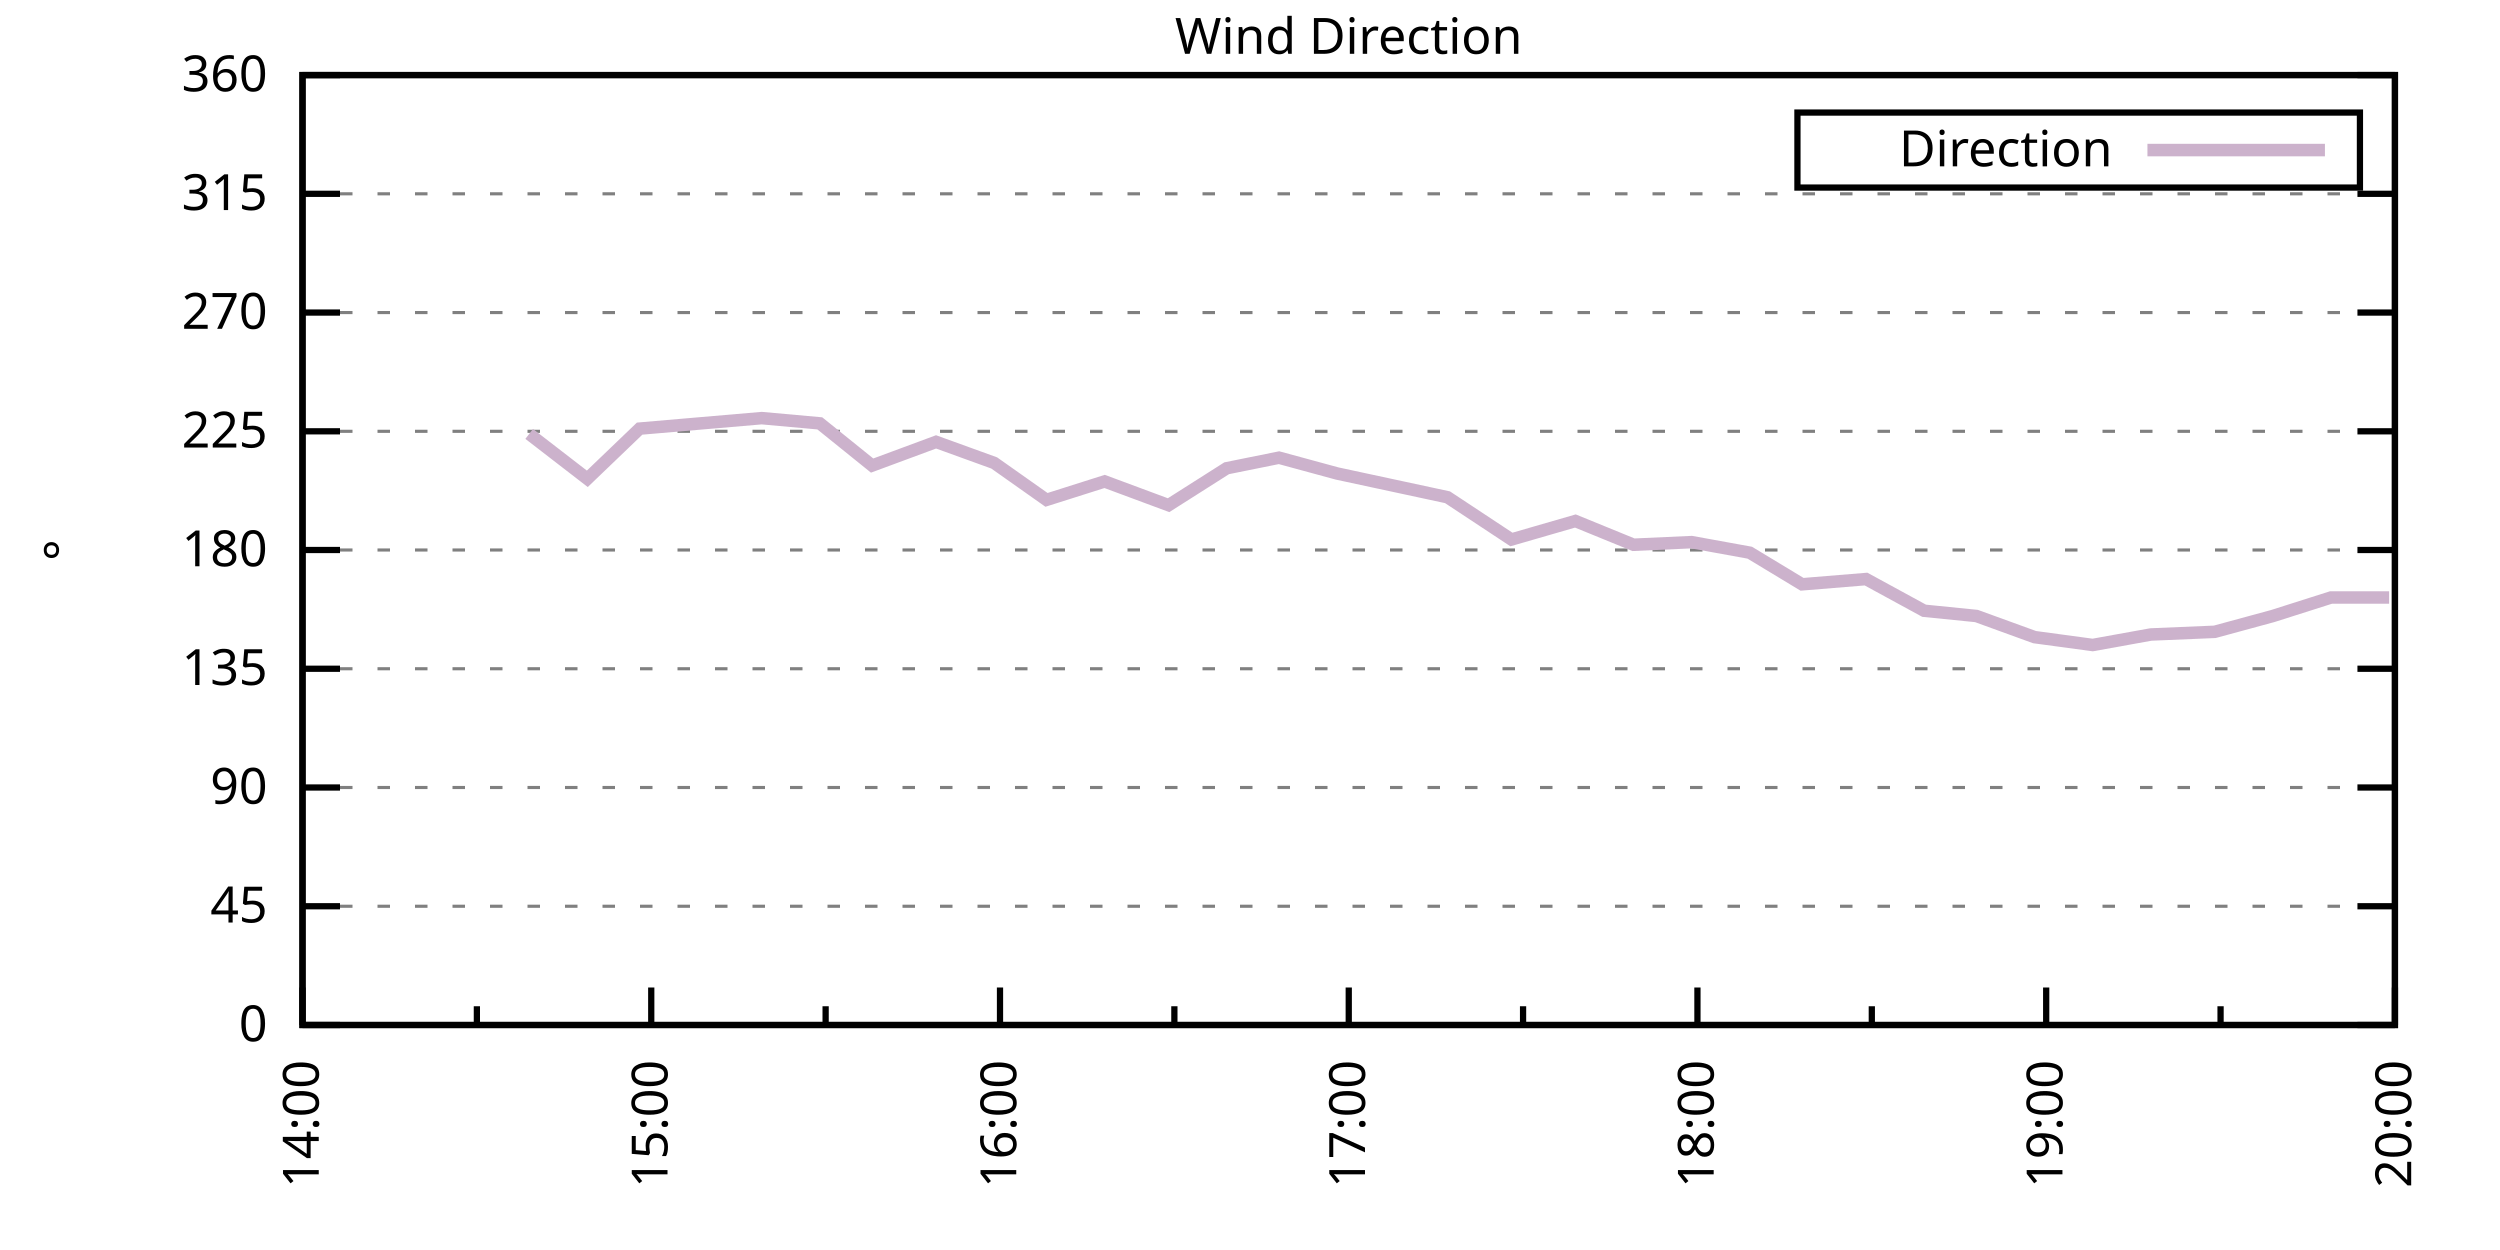
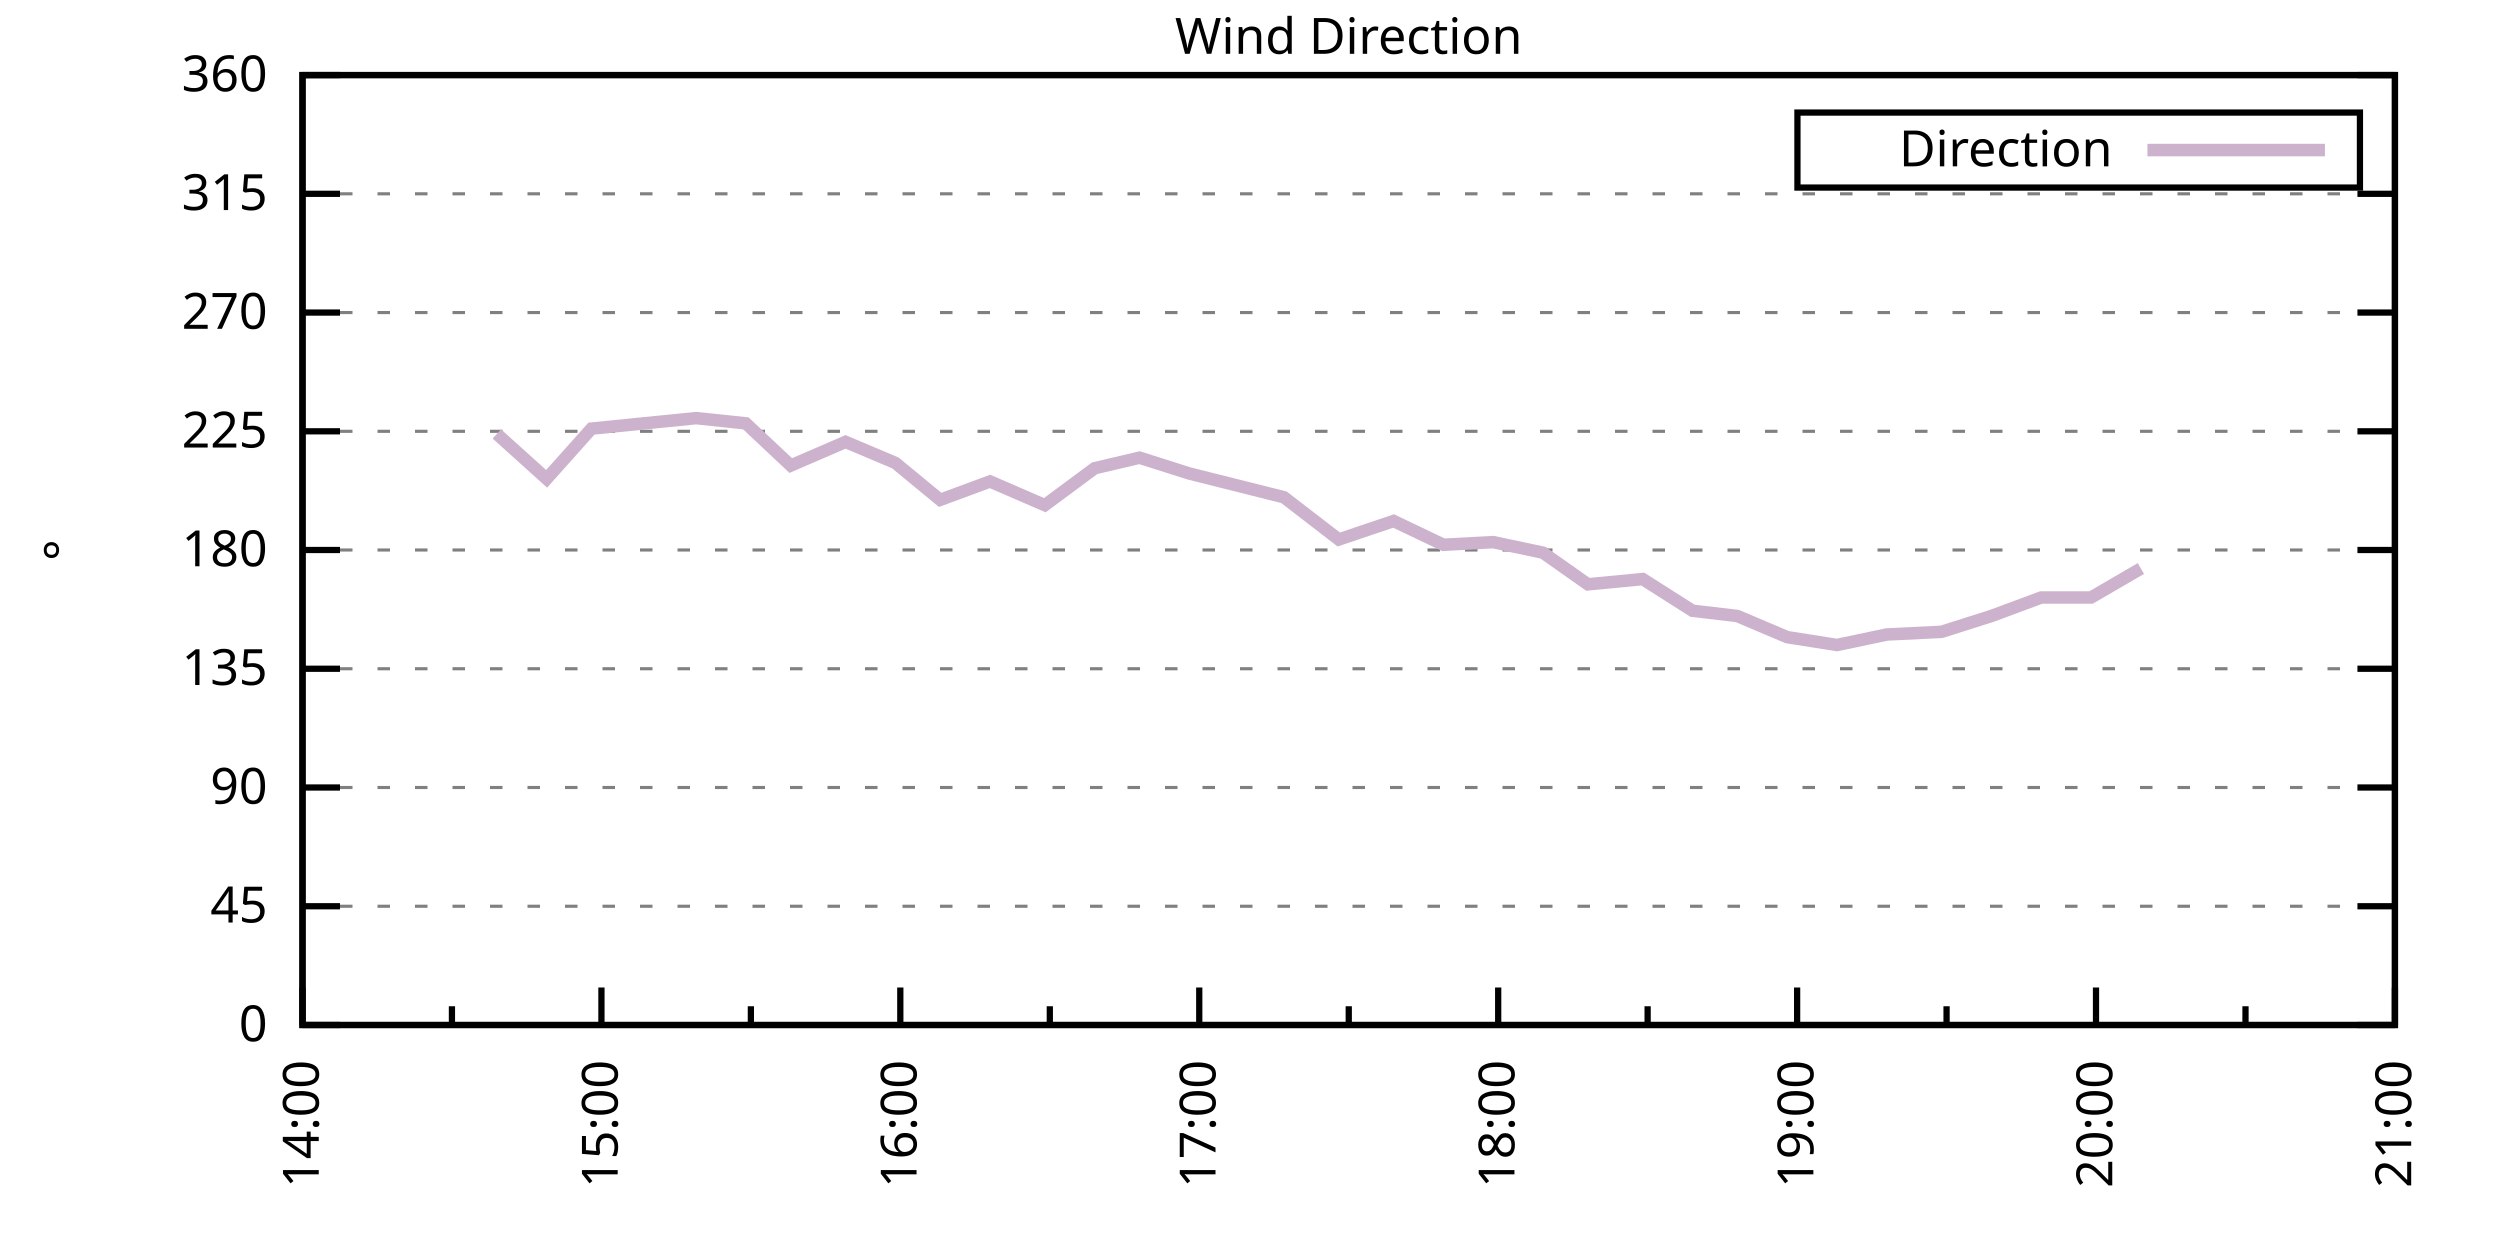
<svg xmlns="http://www.w3.org/2000/svg" xmlns:xlink="http://www.w3.org/1999/xlink" width="400" height="200" viewBox="0 0 400 200">
  <g id="gnuplot_canvas">
    <rect x="0" y="0" width="400" height="200" fill="none" />
    <defs>
      <circle id="gpDot" r="0.5" stroke-width="0.5" stroke="currentColor" />
      <path id="gpPt0" stroke-width="0.333" stroke="currentColor" d="M-1,0 h2 M0,-1 v2" />
      <path id="gpPt1" stroke-width="0.333" stroke="currentColor" d="M-1,-1 L1,1 M1,-1 L-1,1" />
      <path id="gpPt2" stroke-width="0.333" stroke="currentColor" d="M-1,0 L1,0 M0,-1 L0,1 M-1,-1 L1,1 M-1,1 L1,-1" />
      <rect id="gpPt3" stroke-width="0.333" stroke="currentColor" x="-1" y="-1" width="2" height="2" />
      <rect id="gpPt4" stroke-width="0.333" stroke="currentColor" fill="currentColor" x="-1" y="-1" width="2" height="2" />
      <circle id="gpPt5" stroke-width="0.333" stroke="currentColor" cx="0" cy="0" r="1" />
      <use xlink:href="#gpPt5" id="gpPt6" fill="currentColor" stroke="none" />
      <path id="gpPt7" stroke-width="0.333" stroke="currentColor" d="M0,-1.33 L-1.33,0.67 L1.33,0.67 z" />
      <use xlink:href="#gpPt7" id="gpPt8" fill="currentColor" stroke="none" />
      <use xlink:href="#gpPt7" id="gpPt9" stroke="currentColor" transform="rotate(180)" />
      <use xlink:href="#gpPt9" id="gpPt10" fill="currentColor" stroke="none" />
      <use xlink:href="#gpPt3" id="gpPt11" stroke="currentColor" transform="rotate(45)" />
      <use xlink:href="#gpPt11" id="gpPt12" fill="currentColor" stroke="none" />
      <path id="gpPt13" stroke-width="0.333" stroke="currentColor" d="M0,1.330 L1.265,0.411 L0.782,-1.067 L-0.782,-1.076 L-1.265,0.411 z" />
      <use xlink:href="#gpPt13" id="gpPt14" fill="currentColor" stroke="none" />
      <filter id="textbox" filterUnits="objectBoundingBox" x="0" y="0" height="1" width="1">
        <feFlood flood-color="white" flood-opacity="1" result="bgnd" />
        <feComposite in="SourceGraphic" in2="bgnd" operator="atop" />
      </filter>
      <filter id="greybox" filterUnits="objectBoundingBox" x="0" y="0" height="1" width="1">
        <feFlood flood-color="lightgrey" flood-opacity="1" result="grey" />
        <feComposite in="SourceGraphic" in2="grey" operator="atop" />
      </filter>
    </defs>
    <g fill="none" color="white" stroke="currentColor" stroke-width="1.00" stroke-linecap="butt" stroke-linejoin="miter">
</g>
    <g fill="none" color="black" stroke="currentColor" stroke-width="1.00" stroke-linecap="butt" stroke-linejoin="miter">
      <g stroke="none" shape-rendering="crispEdges">
        <polygon fill="rgb(255, 255, 255)" points="48.40,164.00 383.18,164.00 383.18,12.02 48.40,12.02 " />
      </g>
    </g>
    <g fill="none" color="black" stroke="currentColor" stroke-width="1.00" stroke-linecap="butt" stroke-linejoin="miter">
</g>
    <g fill="none" color="black" stroke="black" stroke-width="0.50" stroke-linecap="butt" stroke-linejoin="miter">
</g>
    <g fill="none" color="gray" stroke="currentColor" stroke-width="0.50" stroke-linecap="butt" stroke-linejoin="miter">
      <path stroke="gray" stroke-dasharray="2,4" class="gridline" d="M48.40,164.00 L383.19,164.00  " />
    </g>
    <g fill="none" color="gray" stroke="gray" stroke-width="1.00" stroke-linecap="butt" stroke-linejoin="miter">
</g>
    <g fill="none" color="black" stroke="currentColor" stroke-width="1.00" stroke-linecap="butt" stroke-linejoin="miter">
      <path stroke="black" d="M48.40,164.00 L54.40,164.00 M383.19,164.00 L377.19,164.00  " />
      <g transform="translate(42.80,166.60)" stroke="none" fill="black" font-family="Sans" font-size="8.00" text-anchor="end">
        <text>
          <tspan font-family="Sans"> 0</tspan>
        </text>
      </g>
    </g>
    <g fill="none" color="black" stroke="currentColor" stroke-width="1.00" stroke-linecap="butt" stroke-linejoin="miter">
</g>
    <g fill="none" color="black" stroke="black" stroke-width="0.50" stroke-linecap="butt" stroke-linejoin="miter">
</g>
    <g fill="none" color="gray" stroke="currentColor" stroke-width="0.50" stroke-linecap="butt" stroke-linejoin="miter">
      <path stroke="gray" stroke-dasharray="2,4" class="gridline" d="M48.40,145.00 L383.19,145.00  " />
    </g>
    <g fill="none" color="gray" stroke="gray" stroke-width="1.00" stroke-linecap="butt" stroke-linejoin="miter">
</g>
    <g fill="none" color="black" stroke="currentColor" stroke-width="1.00" stroke-linecap="butt" stroke-linejoin="miter">
      <path stroke="black" d="M48.40,145.00 L54.40,145.00 M383.19,145.00 L377.19,145.00  " />
      <g transform="translate(42.80,147.60)" stroke="none" fill="black" font-family="Sans" font-size="8.00" text-anchor="end">
        <text>
          <tspan font-family="Sans"> 45</tspan>
        </text>
      </g>
    </g>
    <g fill="none" color="black" stroke="currentColor" stroke-width="1.00" stroke-linecap="butt" stroke-linejoin="miter">
</g>
    <g fill="none" color="black" stroke="black" stroke-width="0.50" stroke-linecap="butt" stroke-linejoin="miter">
</g>
    <g fill="none" color="gray" stroke="currentColor" stroke-width="0.50" stroke-linecap="butt" stroke-linejoin="miter">
      <path stroke="gray" stroke-dasharray="2,4" class="gridline" d="M48.40,126.00 L383.19,126.00  " />
    </g>
    <g fill="none" color="gray" stroke="gray" stroke-width="1.00" stroke-linecap="butt" stroke-linejoin="miter">
</g>
    <g fill="none" color="black" stroke="currentColor" stroke-width="1.00" stroke-linecap="butt" stroke-linejoin="miter">
      <path stroke="black" d="M48.40,126.00 L54.40,126.00 M383.19,126.00 L377.19,126.00  " />
      <g transform="translate(42.80,128.60)" stroke="none" fill="black" font-family="Sans" font-size="8.00" text-anchor="end">
        <text>
          <tspan font-family="Sans"> 90</tspan>
        </text>
      </g>
    </g>
    <g fill="none" color="black" stroke="currentColor" stroke-width="1.00" stroke-linecap="butt" stroke-linejoin="miter">
</g>
    <g fill="none" color="black" stroke="black" stroke-width="0.50" stroke-linecap="butt" stroke-linejoin="miter">
</g>
    <g fill="none" color="gray" stroke="currentColor" stroke-width="0.50" stroke-linecap="butt" stroke-linejoin="miter">
      <path stroke="gray" stroke-dasharray="2,4" class="gridline" d="M48.40,107.00 L383.19,107.00  " />
    </g>
    <g fill="none" color="gray" stroke="gray" stroke-width="1.00" stroke-linecap="butt" stroke-linejoin="miter">
</g>
    <g fill="none" color="black" stroke="currentColor" stroke-width="1.00" stroke-linecap="butt" stroke-linejoin="miter">
      <path stroke="black" d="M48.40,107.00 L54.40,107.00 M383.19,107.00 L377.19,107.00  " />
      <g transform="translate(42.80,109.60)" stroke="none" fill="black" font-family="Sans" font-size="8.00" text-anchor="end">
        <text>
          <tspan font-family="Sans"> 135</tspan>
        </text>
      </g>
    </g>
    <g fill="none" color="black" stroke="currentColor" stroke-width="1.00" stroke-linecap="butt" stroke-linejoin="miter">
</g>
    <g fill="none" color="black" stroke="black" stroke-width="0.50" stroke-linecap="butt" stroke-linejoin="miter">
</g>
    <g fill="none" color="gray" stroke="currentColor" stroke-width="0.50" stroke-linecap="butt" stroke-linejoin="miter">
      <path stroke="gray" stroke-dasharray="2,4" class="gridline" d="M48.40,88.00 L383.19,88.00  " />
    </g>
    <g fill="none" color="gray" stroke="gray" stroke-width="1.00" stroke-linecap="butt" stroke-linejoin="miter">
</g>
    <g fill="none" color="black" stroke="currentColor" stroke-width="1.00" stroke-linecap="butt" stroke-linejoin="miter">
      <path stroke="black" d="M48.40,88.00 L54.40,88.00 M383.19,88.00 L377.19,88.00  " />
      <g transform="translate(42.80,90.60)" stroke="none" fill="black" font-family="Sans" font-size="8.00" text-anchor="end">
        <text>
          <tspan font-family="Sans"> 180</tspan>
        </text>
      </g>
    </g>
    <g fill="none" color="black" stroke="currentColor" stroke-width="1.00" stroke-linecap="butt" stroke-linejoin="miter">
</g>
    <g fill="none" color="black" stroke="black" stroke-width="0.50" stroke-linecap="butt" stroke-linejoin="miter">
</g>
    <g fill="none" color="gray" stroke="currentColor" stroke-width="0.50" stroke-linecap="butt" stroke-linejoin="miter">
      <path stroke="gray" stroke-dasharray="2,4" class="gridline" d="M48.40,69.01 L383.19,69.01  " />
    </g>
    <g fill="none" color="gray" stroke="gray" stroke-width="1.00" stroke-linecap="butt" stroke-linejoin="miter">
</g>
    <g fill="none" color="black" stroke="currentColor" stroke-width="1.00" stroke-linecap="butt" stroke-linejoin="miter">
      <path stroke="black" d="M48.40,69.01 L54.40,69.01 M383.19,69.01 L377.19,69.01  " />
      <g transform="translate(42.80,71.61)" stroke="none" fill="black" font-family="Sans" font-size="8.00" text-anchor="end">
        <text>
          <tspan font-family="Sans"> 225</tspan>
        </text>
      </g>
    </g>
    <g fill="none" color="black" stroke="currentColor" stroke-width="1.00" stroke-linecap="butt" stroke-linejoin="miter">
</g>
    <g fill="none" color="black" stroke="black" stroke-width="0.50" stroke-linecap="butt" stroke-linejoin="miter">
</g>
    <g fill="none" color="gray" stroke="currentColor" stroke-width="0.50" stroke-linecap="butt" stroke-linejoin="miter">
      <path stroke="gray" stroke-dasharray="2,4" class="gridline" d="M48.40,50.01 L383.19,50.01  " />
    </g>
    <g fill="none" color="gray" stroke="gray" stroke-width="1.00" stroke-linecap="butt" stroke-linejoin="miter">
</g>
    <g fill="none" color="black" stroke="currentColor" stroke-width="1.00" stroke-linecap="butt" stroke-linejoin="miter">
      <path stroke="black" d="M48.40,50.01 L54.40,50.01 M383.19,50.01 L377.19,50.01  " />
      <g transform="translate(42.80,52.61)" stroke="none" fill="black" font-family="Sans" font-size="8.00" text-anchor="end">
        <text>
          <tspan font-family="Sans"> 270</tspan>
        </text>
      </g>
    </g>
    <g fill="none" color="black" stroke="currentColor" stroke-width="1.00" stroke-linecap="butt" stroke-linejoin="miter">
</g>
    <g fill="none" color="black" stroke="black" stroke-width="0.50" stroke-linecap="butt" stroke-linejoin="miter">
</g>
    <g fill="none" color="gray" stroke="currentColor" stroke-width="0.50" stroke-linecap="butt" stroke-linejoin="miter">
      <path stroke="gray" stroke-dasharray="2,4" class="gridline" d="M48.40,31.01 L383.19,31.01  " />
    </g>
    <g fill="none" color="gray" stroke="gray" stroke-width="1.00" stroke-linecap="butt" stroke-linejoin="miter">
</g>
    <g fill="none" color="black" stroke="currentColor" stroke-width="1.00" stroke-linecap="butt" stroke-linejoin="miter">
      <path stroke="black" d="M48.40,31.01 L54.40,31.01 M383.19,31.01 L377.19,31.01  " />
      <g transform="translate(42.80,33.61)" stroke="none" fill="black" font-family="Sans" font-size="8.00" text-anchor="end">
        <text>
          <tspan font-family="Sans"> 315</tspan>
        </text>
      </g>
    </g>
    <g fill="none" color="black" stroke="currentColor" stroke-width="1.00" stroke-linecap="butt" stroke-linejoin="miter">
</g>
    <g fill="none" color="black" stroke="black" stroke-width="0.50" stroke-linecap="butt" stroke-linejoin="miter">
</g>
    <g fill="none" color="gray" stroke="currentColor" stroke-width="0.50" stroke-linecap="butt" stroke-linejoin="miter">
      <path stroke="gray" stroke-dasharray="2,4" class="gridline" d="M48.40,12.01 L383.19,12.01  " />
    </g>
    <g fill="none" color="gray" stroke="gray" stroke-width="1.00" stroke-linecap="butt" stroke-linejoin="miter">
</g>
    <g fill="none" color="black" stroke="currentColor" stroke-width="1.00" stroke-linecap="butt" stroke-linejoin="miter">
      <path stroke="black" d="M48.40,12.01 L54.40,12.01 M383.19,12.01 L377.19,12.01  " />
      <g transform="translate(42.80,14.61)" stroke="none" fill="black" font-family="Sans" font-size="8.00" text-anchor="end">
        <text>
          <tspan font-family="Sans"> 360</tspan>
        </text>
      </g>
    </g>
    <g fill="none" color="black" stroke="currentColor" stroke-width="1.00" stroke-linecap="butt" stroke-linejoin="miter">
      <path stroke="black" d="M48.40,164.00 L48.40,158.00  " />
      <g transform="translate(51.00,169.60) rotate(270)" stroke="none" fill="black" font-family="Sans" font-size="8.00" text-anchor="end">
        <text>
          <tspan font-family="Sans">14:00</tspan>
        </text>
      </g>
    </g>
    <g fill="none" color="black" stroke="currentColor" stroke-width="1.00" stroke-linecap="butt" stroke-linejoin="miter">
-       <path stroke="black" d="M76.30,164.00 L76.30,161.00 M104.20,164.00 L104.20,158.00  " />
-       <g transform="translate(106.80,169.60) rotate(270)" stroke="none" fill="black" font-family="Sans" font-size="8.00" text-anchor="end">
+       <path stroke="black" d="M72.31,164.00 L72.31,161.00 M96.23,164.00 L96.23,158.00  " />
+       <g transform="translate(98.83,169.60) rotate(270)" stroke="none" fill="black" font-family="Sans" font-size="8.00" text-anchor="end">
        <text>
          <tspan font-family="Sans">15:00</tspan>
        </text>
      </g>
    </g>
    <g fill="none" color="black" stroke="currentColor" stroke-width="1.00" stroke-linecap="butt" stroke-linejoin="miter">
-       <path stroke="black" d="M132.10,164.00 L132.10,161.00 M160.00,164.00 L160.00,158.00  " />
-       <g transform="translate(162.60,169.60) rotate(270)" stroke="none" fill="black" font-family="Sans" font-size="8.00" text-anchor="end">
+       <path stroke="black" d="M120.14,164.00 L120.14,161.00 M144.05,164.00 L144.05,158.00  " />
+       <g transform="translate(146.65,169.60) rotate(270)" stroke="none" fill="black" font-family="Sans" font-size="8.00" text-anchor="end">
        <text>
          <tspan font-family="Sans">16:00</tspan>
        </text>
      </g>
    </g>
    <g fill="none" color="black" stroke="currentColor" stroke-width="1.00" stroke-linecap="butt" stroke-linejoin="miter">
-       <path stroke="black" d="M187.90,164.00 L187.90,161.00 M215.80,164.00 L215.80,158.00  " />
-       <g transform="translate(218.40,169.60) rotate(270)" stroke="none" fill="black" font-family="Sans" font-size="8.00" text-anchor="end">
+       <path stroke="black" d="M167.97,164.00 L167.97,161.00 M191.88,164.00 L191.88,158.00  " />
+       <g transform="translate(194.48,169.60) rotate(270)" stroke="none" fill="black" font-family="Sans" font-size="8.00" text-anchor="end">
        <text>
          <tspan font-family="Sans">17:00</tspan>
        </text>
      </g>
    </g>
    <g fill="none" color="black" stroke="currentColor" stroke-width="1.00" stroke-linecap="butt" stroke-linejoin="miter">
-       <path stroke="black" d="M243.69,164.00 L243.69,161.00 M271.59,164.00 L271.59,158.00  " />
-       <g transform="translate(274.19,169.60) rotate(270)" stroke="none" fill="black" font-family="Sans" font-size="8.00" text-anchor="end">
+       <path stroke="black" d="M215.80,164.00 L215.80,161.00 M239.71,164.00 L239.71,158.00  " />
+       <g transform="translate(242.31,169.60) rotate(270)" stroke="none" fill="black" font-family="Sans" font-size="8.00" text-anchor="end">
        <text>
          <tspan font-family="Sans">18:00</tspan>
        </text>
      </g>
    </g>
    <g fill="none" color="black" stroke="currentColor" stroke-width="1.00" stroke-linecap="butt" stroke-linejoin="miter">
-       <path stroke="black" d="M299.49,164.00 L299.49,161.00 M327.39,164.00 L327.39,158.00  " />
-       <g transform="translate(329.99,169.60) rotate(270)" stroke="none" fill="black" font-family="Sans" font-size="8.00" text-anchor="end">
+       <path stroke="black" d="M263.62,164.00 L263.62,161.00 M287.54,164.00 L287.54,158.00  " />
+       <g transform="translate(290.14,169.60) rotate(270)" stroke="none" fill="black" font-family="Sans" font-size="8.00" text-anchor="end">
        <text>
          <tspan font-family="Sans">19:00</tspan>
        </text>
      </g>
    </g>
    <g fill="none" color="black" stroke="currentColor" stroke-width="1.00" stroke-linecap="butt" stroke-linejoin="miter">
-       <path stroke="black" d="M355.29,164.00 L355.29,161.00 M383.19,164.00 L383.19,158.00  " />
+       <path stroke="black" d="M311.45,164.00 L311.45,161.00 M335.36,164.00 L335.36,158.00  " />
+       <g transform="translate(337.96,169.60) rotate(270)" stroke="none" fill="black" font-family="Sans" font-size="8.00" text-anchor="end">
+         <text>
+           <tspan font-family="Sans">20:00</tspan>
+         </text>
+       </g>
+     </g>
+     <g fill="none" color="black" stroke="currentColor" stroke-width="1.00" stroke-linecap="butt" stroke-linejoin="miter">
+       <path stroke="black" d="M359.28,164.00 L359.28,161.00 M383.19,164.00 L383.19,158.00  " />
      <g transform="translate(385.79,169.60) rotate(270)" stroke="none" fill="black" font-family="Sans" font-size="8.00" text-anchor="end">
        <text>
-           <tspan font-family="Sans">20:00</tspan>
+           <tspan font-family="Sans">21:00</tspan>
        </text>
      </g>
    </g>
    <g fill="none" color="black" stroke="currentColor" stroke-width="1.00" stroke-linecap="butt" stroke-linejoin="miter">
</g>
    <g fill="none" color="black" stroke="currentColor" stroke-width="1.00" stroke-linecap="butt" stroke-linejoin="miter">
      <path stroke="black" d="M48.40,12.01 L48.40,164.00 L383.19,164.00 L383.19,12.01 L48.40,12.01 Z  " />
    </g>
    <g fill="none" color="black" stroke="currentColor" stroke-width="1.00" stroke-linecap="butt" stroke-linejoin="miter">
      <g transform="translate(12.80,88.01) rotate(270)" stroke="none" fill="black" font-family="Sans" font-size="8.00" text-anchor="middle">
        <text>
          <tspan font-family="Sans">°</tspan>
        </text>
      </g>
    </g>
    <g fill="none" color="black" stroke="currentColor" stroke-width="1.00" stroke-linecap="butt" stroke-linejoin="miter">
</g>
    <g fill="none" color="black" stroke="currentColor" stroke-width="1.00" stroke-linecap="butt" stroke-linejoin="miter">
      <path stroke="black" d="M287.59,30.01 L287.59,18.01 L377.59,18.01 L377.59,30.01 L287.59,30.01 Z  " />
    </g>
    <g id="Wind_direction_plot_1">
      <g fill="none" color="white" stroke="black" stroke-width="2.00" stroke-linecap="butt" stroke-linejoin="miter">
</g>
      <g fill="none" color="black" stroke="currentColor" stroke-width="2.00" stroke-linecap="butt" stroke-linejoin="miter">
        <g transform="translate(337.99,26.61)" stroke="none" fill="black" font-family="Sans" font-size="8.00" text-anchor="end">
          <text>
            <tspan font-family="Sans">Direction</tspan>
          </text>
        </g>
      </g>
      <g fill="none" color="black" stroke="currentColor" stroke-width="2.00" stroke-linecap="butt" stroke-linejoin="miter">
-         <path stroke="rgb(204, 178, 204)" d="M343.59,24.01 L371.99,24.01 M84.67,69.43 L93.97,76.61 L102.34,68.58 L121.87,66.90 L131.17,67.74 L139.54,74.49   L149.77,70.70 L159.07,74.07 L167.44,79.98 L176.74,77.03 L186.97,80.83 L196.27,74.92 L204.64,73.23 L213.94,75.76   L231.60,79.56 L241.83,86.32 L252.06,83.36 L261.36,87.16 L270.66,86.74 L279.96,88.43 L288.33,93.49 L298.56,92.65   L307.86,97.72 L316.23,98.56 L325.53,101.94 L334.83,103.20 L344.13,101.52 L354.36,101.09 L363.66,98.56 L372.96,95.60   L382.26,95.60  " />
+         <path stroke="rgb(204, 178, 204)" d="M343.59,24.01 L371.99,24.01 M79.49,69.43 L87.46,76.61 L94.63,68.58 L111.37,66.90 L119.34,67.74 L126.52,74.49   L135.29,70.70 L143.26,74.07 L150.43,79.98 L158.40,77.03 L167.17,80.83 L175.14,74.92 L182.32,73.23 L190.29,75.76   L205.43,79.56 L214.20,86.32 L222.97,83.36 L230.94,87.16 L238.91,86.74 L246.88,88.43 L254.06,93.49 L262.83,92.65   L270.80,97.72 L277.97,98.56 L285.94,101.94 L293.91,103.20 L301.88,101.52 L310.65,101.09 L318.62,98.56 L326.59,95.60   L334.57,95.60 L342.54,90.96  " />
      </g>
    </g>
    <g fill="none" color="black" stroke="currentColor" stroke-width="2.00" stroke-linecap="butt" stroke-linejoin="miter">
</g>
    <g fill="none" color="black" stroke="black" stroke-width="1.00" stroke-linecap="butt" stroke-linejoin="miter">
</g>
    <g fill="none" color="black" stroke="currentColor" stroke-width="1.00" stroke-linecap="butt" stroke-linejoin="miter">
      <path stroke="black" d="M48.40,12.01 L48.40,164.00 L383.19,164.00 L383.19,12.01 L48.40,12.01 Z  " />
    </g>
    <g fill="none" color="black" stroke="currentColor" stroke-width="1.00" stroke-linecap="butt" stroke-linejoin="miter">
      <g transform="translate(215.79,8.61)" stroke="none" fill="black" font-family="Sans" font-size="8.00" text-anchor="middle">
        <text>
          <tspan font-family="Sans">Wind Direction</tspan>
        </text>
      </g>
    </g>
    <g fill="none" color="black" stroke="currentColor" stroke-width="1.00" stroke-linecap="butt" stroke-linejoin="miter">
</g>
  </g>
</svg>
